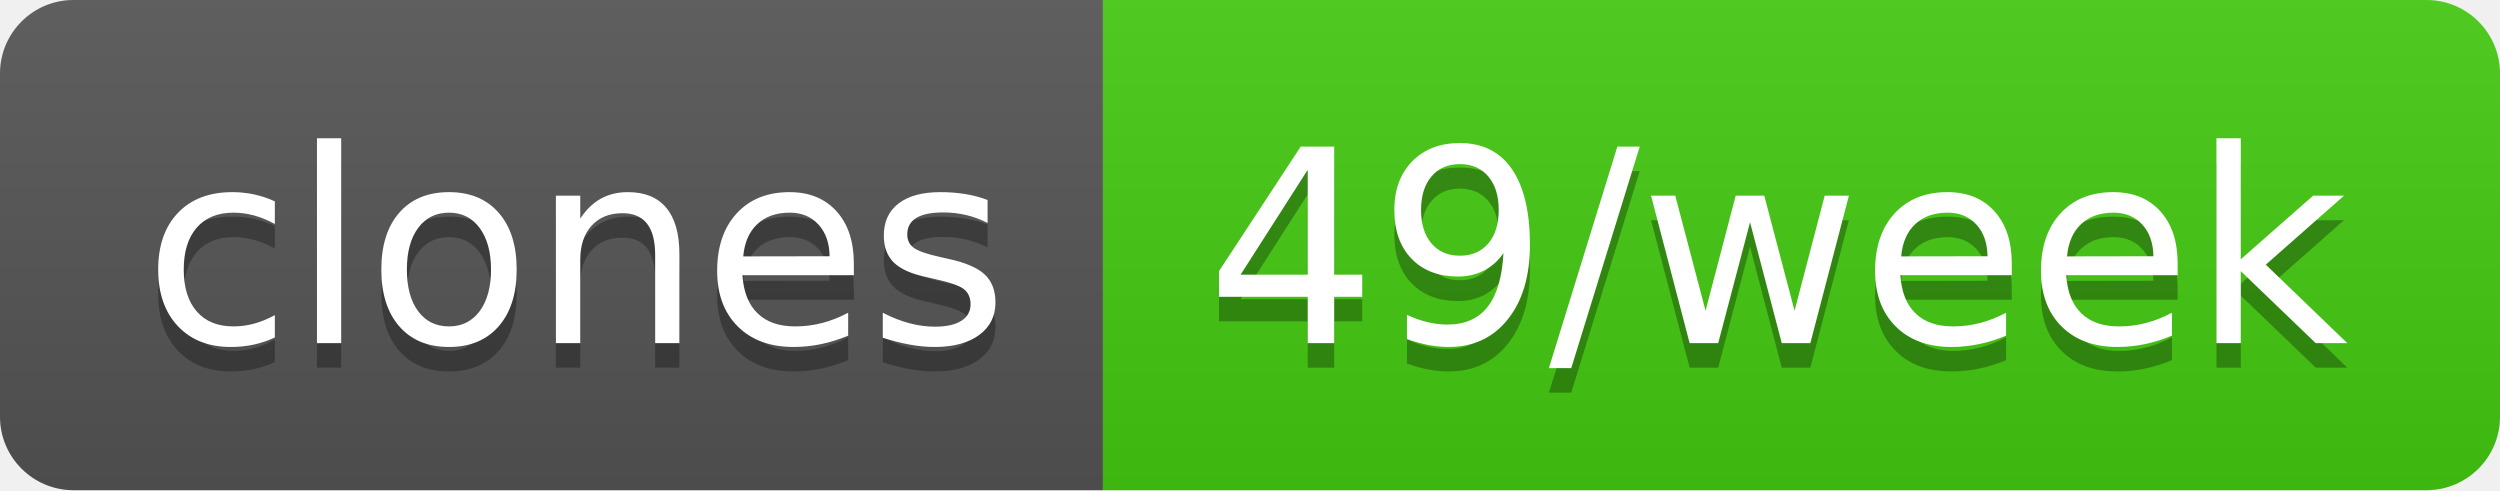
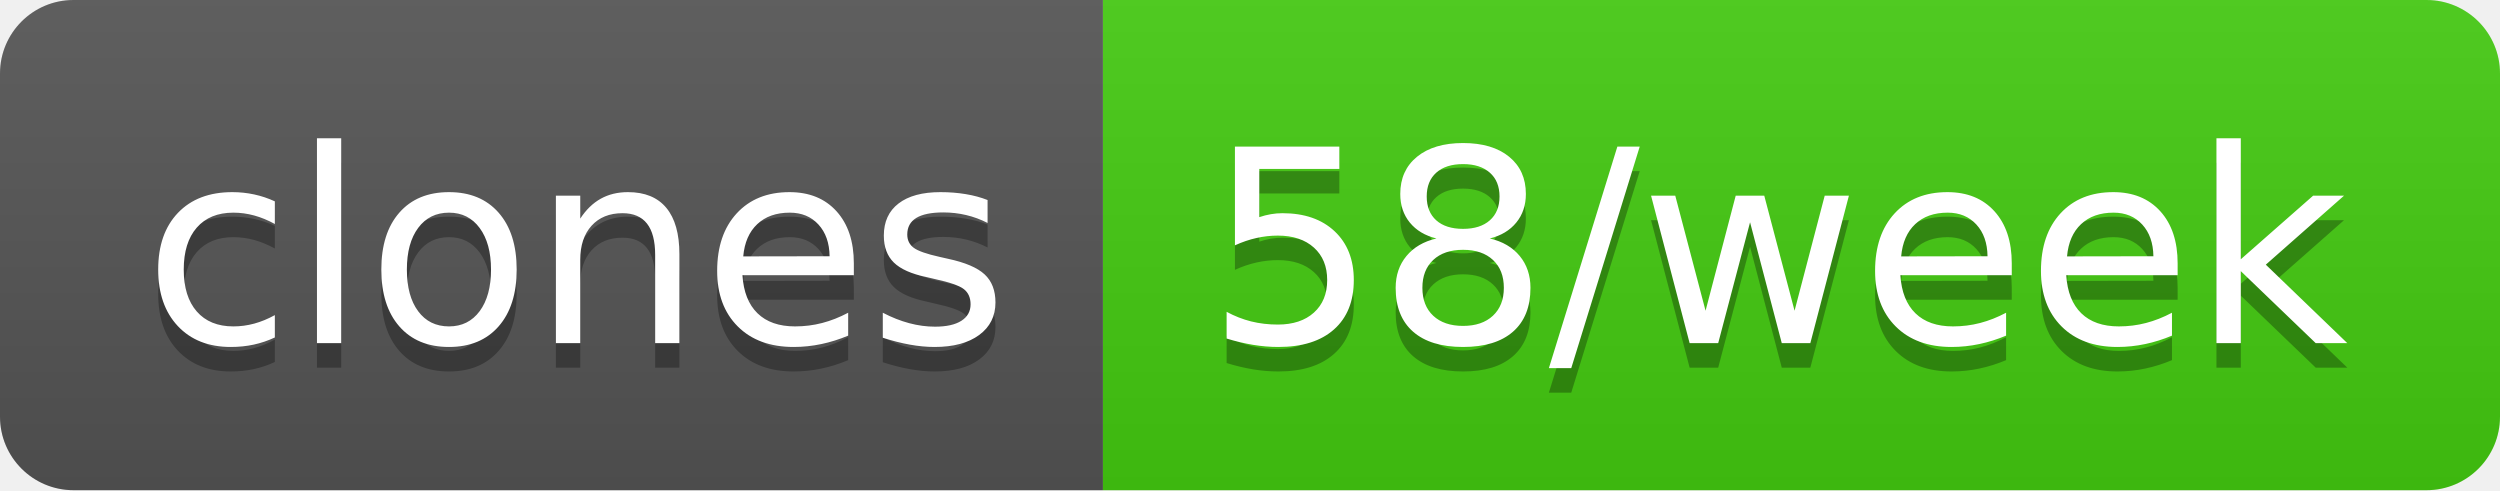
- <svg xmlns="http://www.w3.org/2000/svg" width="102" height="20" role="img" aria-label="clones: 49/week">
+ <svg xmlns="http://www.w3.org/2000/svg" width="102" height="20" role="img" aria-label="clones: 58/week">
  <linearGradient id="s" x2="0" y2="100%">
    <stop offset="0" stop-color="#bbb" stop-opacity=".1" />
    <stop offset="1" stop-opacity=".1" />
  </linearGradient>
  <clipPath id="r">
    <rect width="102" height="20" rx="3" fill="#fff" />
  </clipPath>
  <g clip-path="url(#r)">
    <rect width="45" height="20" fill="#555" />
    <rect x="45" width="57" height="20" fill="#4c1" />
    <rect width="102" height="20" fill="url(#s)" />
  </g>
  <g fill="#fff" text-anchor="middle" font-family="Verdana,Geneva,DejaVu Sans,sans-serif" text-rendering="geometricPrecision" font-size="110">
    <text aria-hidden="true" x="235" y="150" fill="#010101" fill-opacity=".3" transform="scale(.1)" textLength="350">clones</text>
    <text x="235" y="140" transform="scale(.1)" fill="#fff" textLength="350">clones</text>
-     <text aria-hidden="true" x="725" y="150" fill="#010101" fill-opacity=".3" transform="scale(.1)" textLength="470">49/week</text>
-     <text x="725" y="140" transform="scale(.1)" fill="#fff" textLength="470">49/week</text>
+     <text aria-hidden="true" x="725" y="150" fill="#010101" fill-opacity=".3" transform="scale(.1)" textLength="470">58/week</text>
+     <text x="725" y="140" transform="scale(.1)" fill="#fff" textLength="470">58/week</text>
  </g>
</svg>
